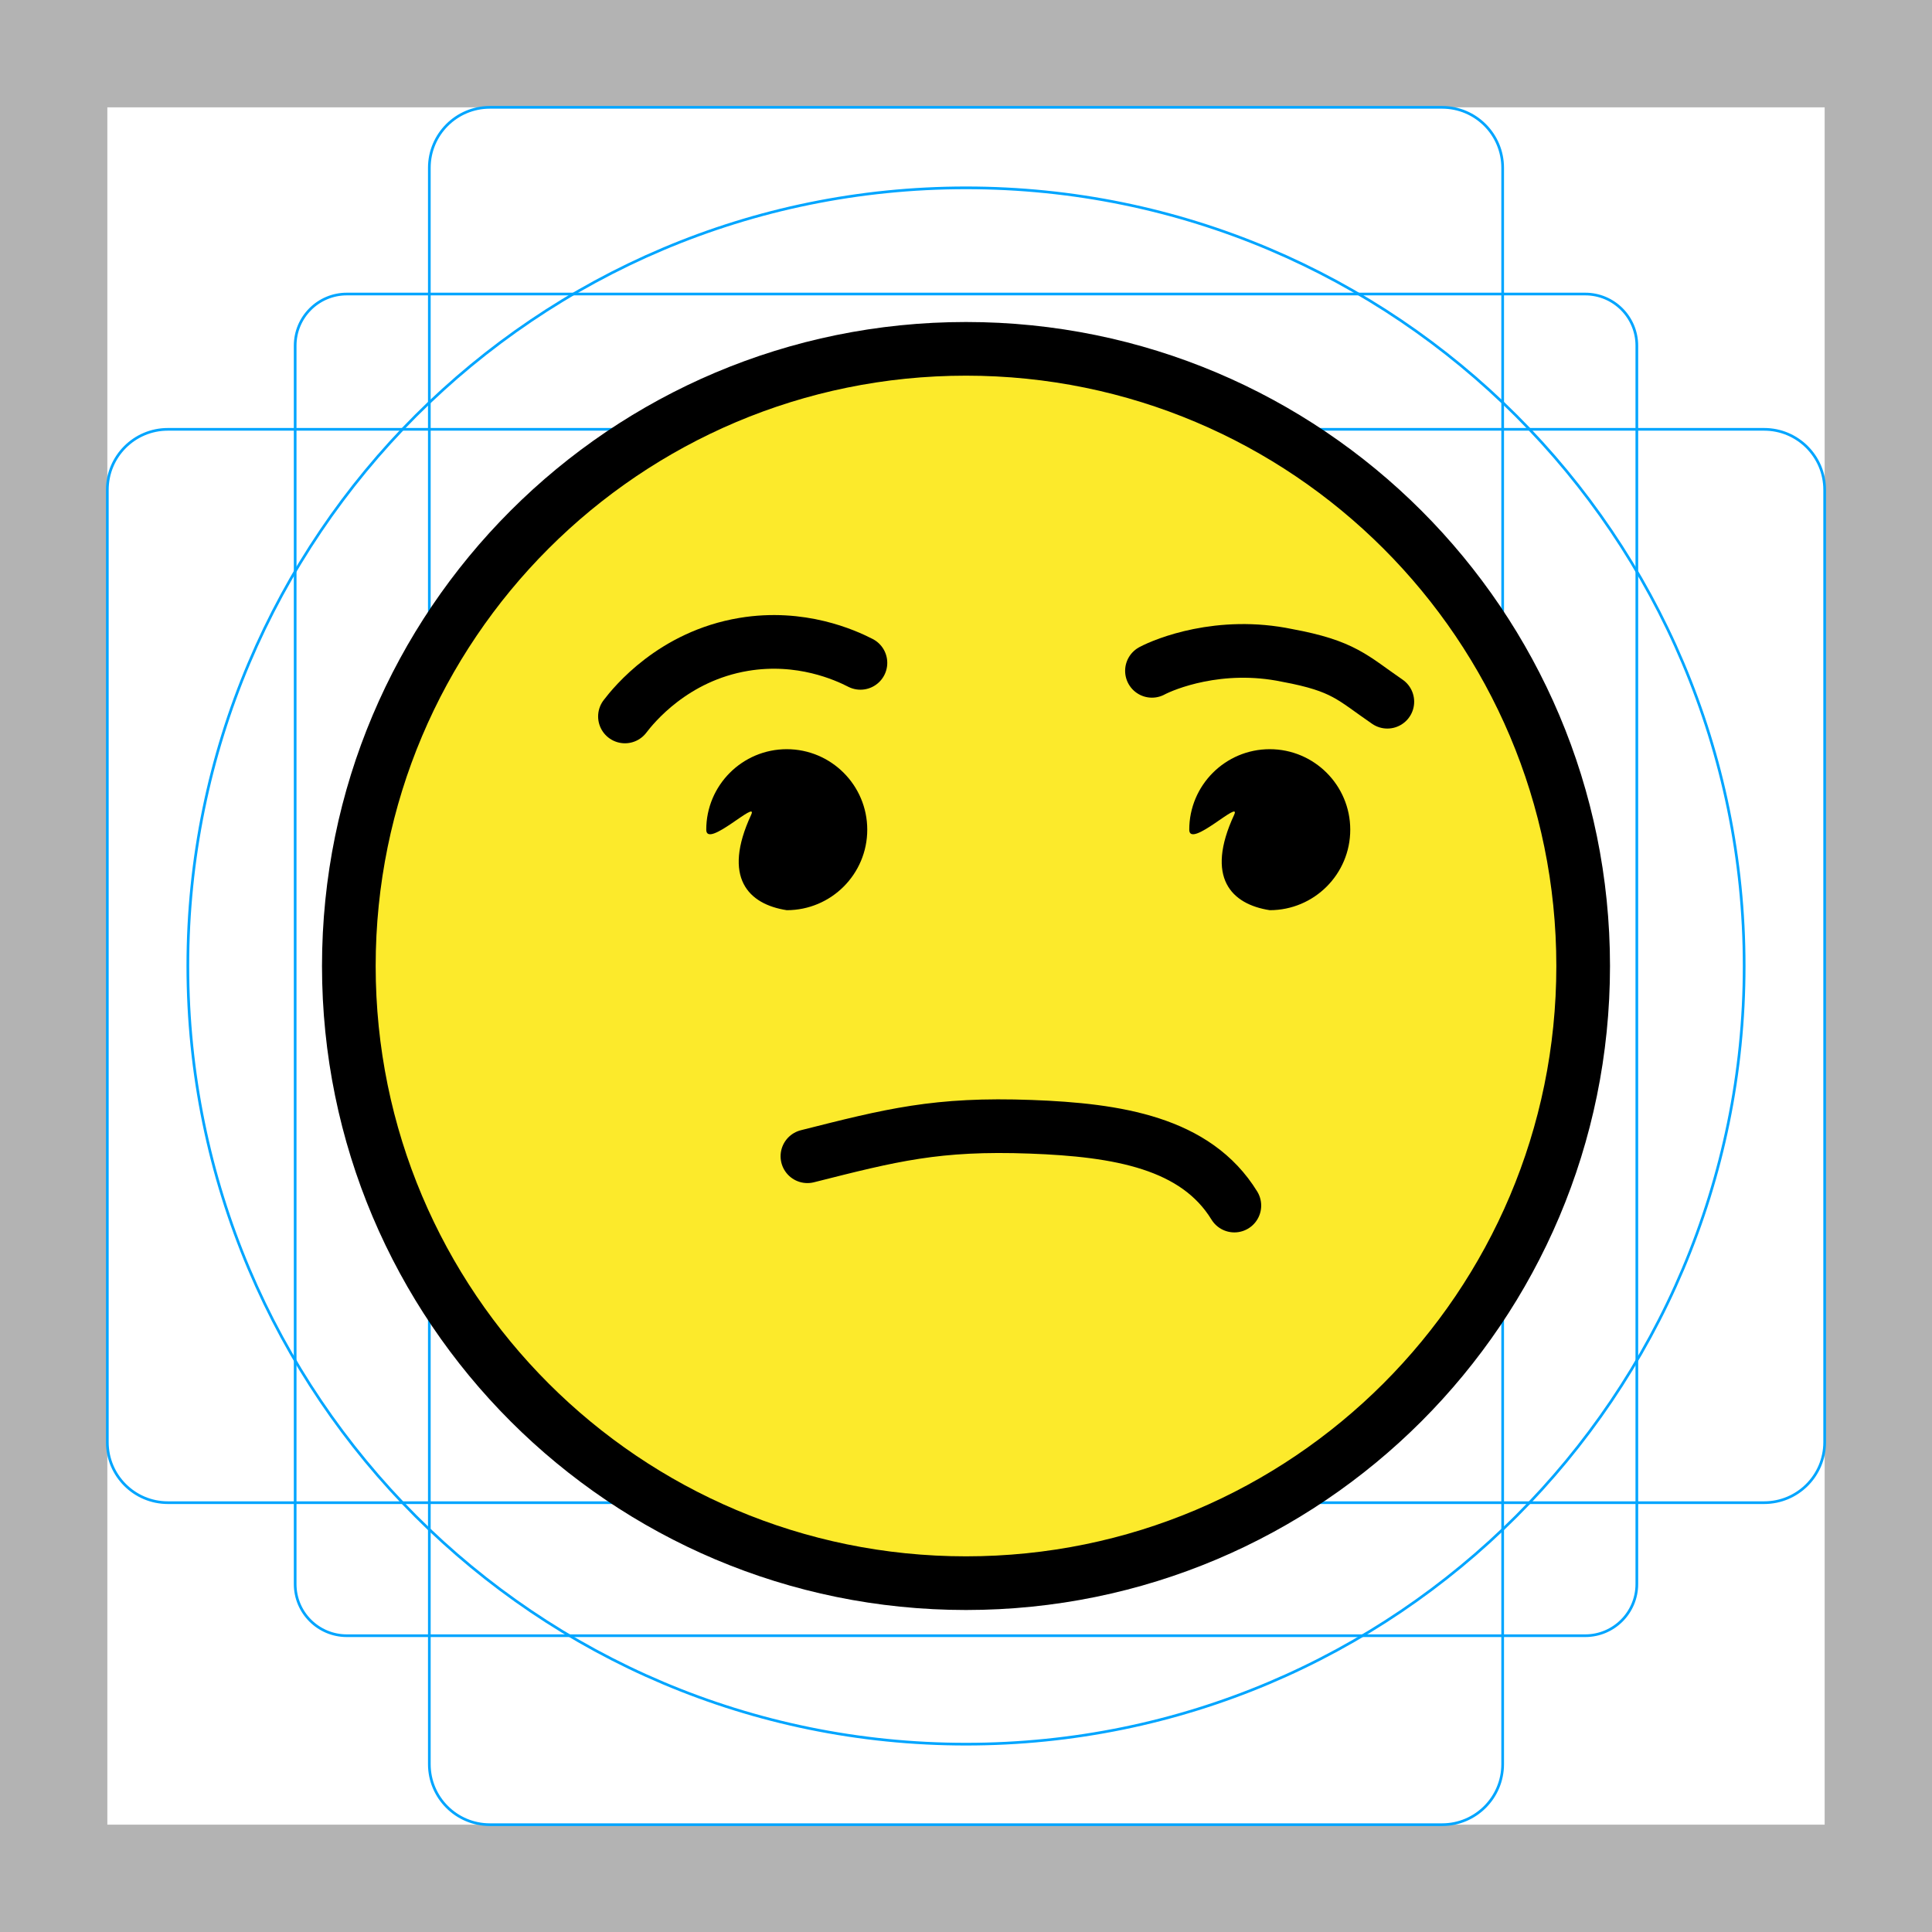
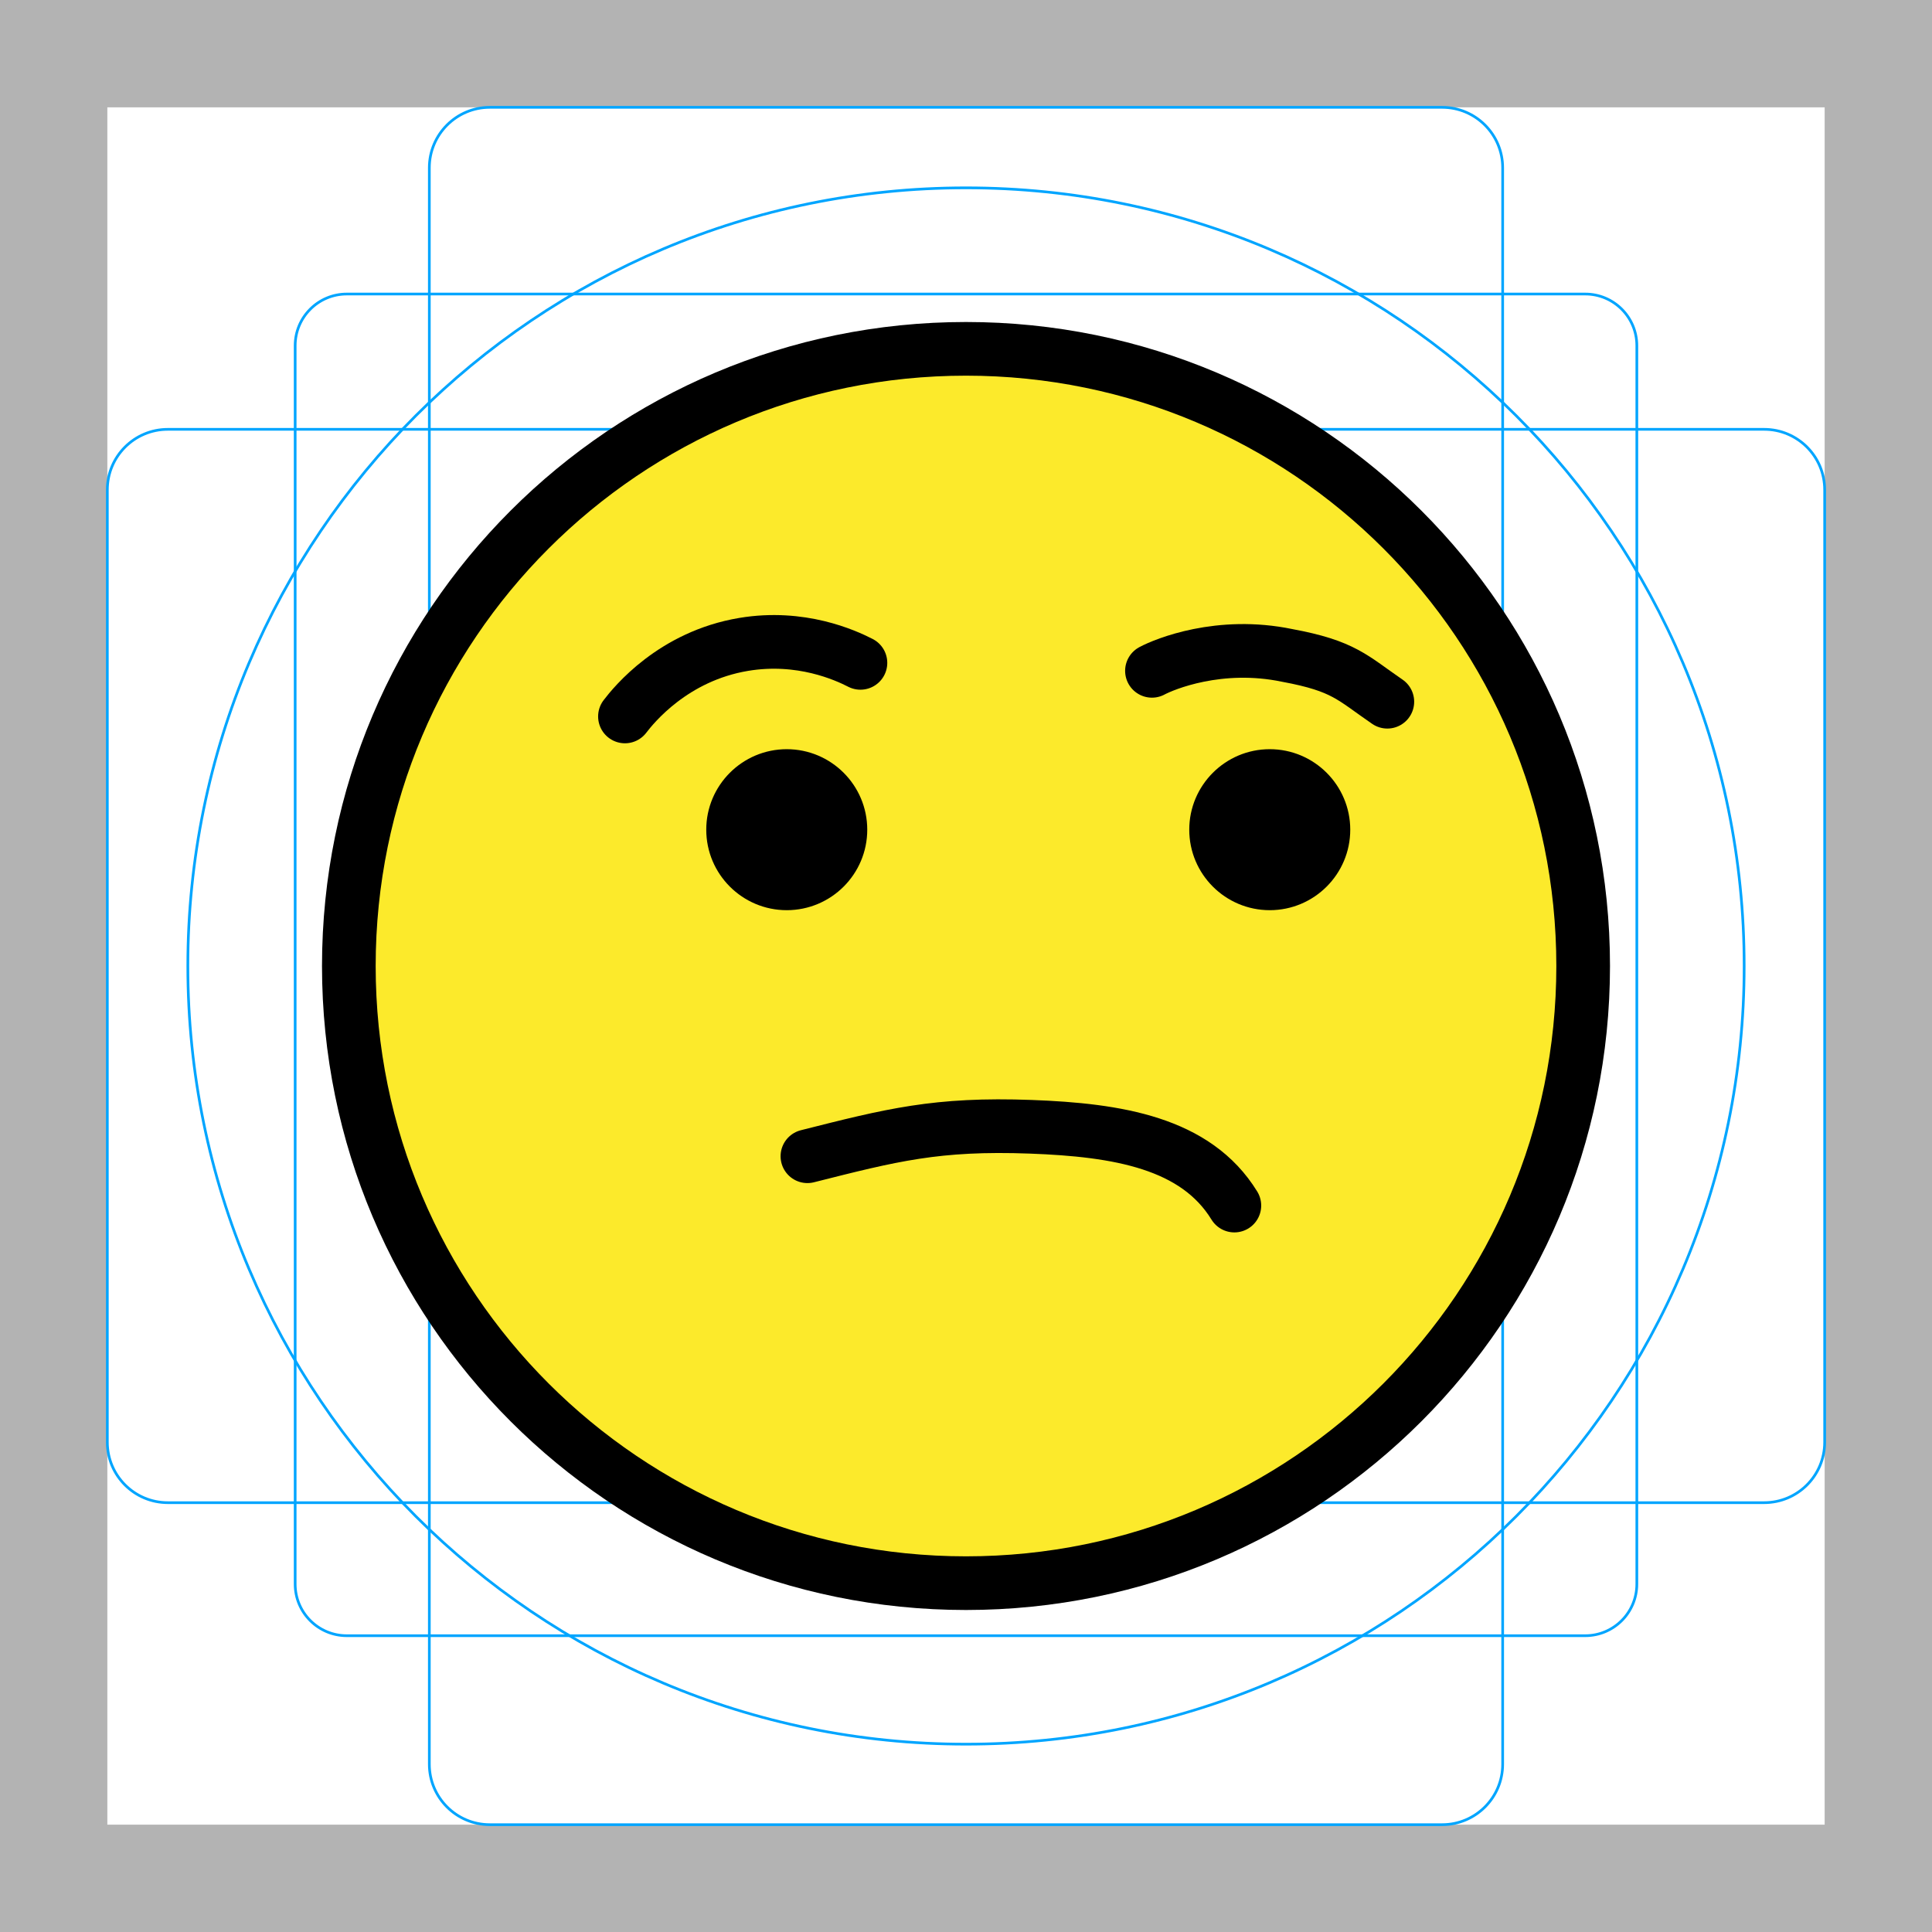
<svg xmlns="http://www.w3.org/2000/svg" id="emoji" viewBox="0 0 72 72">
  <g id="grid">
    <path d="M68,4V68H4V4H68m4-4H0V72H72V0Z" fill="#b3b3b3" />
    <path d="M12.923,10.958H59.077A1.923,1.923,0,0,1,61,12.881V59.035a1.923,1.923,0,0,1-1.923,1.923H12.923A1.923,1.923,0,0,1,11,59.035V12.881A1.923,1.923,0,0,1,12.923,10.958Z" fill="none" stroke="#00a5ff" stroke-miterlimit="10" stroke-width="0.1" />
    <rect x="16" y="4" width="40" height="64" rx="2.254" fill="none" stroke="#00a5ff" stroke-miterlimit="10" stroke-width="0.1" />
    <rect x="16" y="4" width="40" height="64" rx="2.254" transform="translate(72) rotate(90)" fill="none" stroke="#00a5ff" stroke-miterlimit="10" stroke-width="0.1" />
    <circle cx="36" cy="36" r="29" fill="none" stroke="#00a5ff" stroke-miterlimit="10" stroke-width="0.1" />
  </g>
  <g id="color">
    <path fill="#fcea2b" d="M36.2,13.316c-12.572,0-22.8,10.228-22.8,22.8c0,12.572,10.228,22.8,22.8,22.8 C48.772,58.916,59,48.688,59,36.116C59,23.544,48.772,13.316,36.2,13.316z" stroke="none" />
  </g>
  <g id="hair" />
  <g id="skin" />
  <g id="skin-shadow" />
  <g id="line">
    <circle cx="36" cy="36" r="23" fill="none" stroke="#000" stroke-width="2" stroke-miterlimit="10" />
    <path d="m30.09 43.09c3.126-0.789 4.815-1.229 8.332-1.098 3.229 0.12 6.141 0.596 7.579 2.936" fill="none" stroke-linecap="round" stroke-linejoin="round" stroke-miterlimit="10" stroke-width="2" stroke="#000" />
    <path d="m23.29 26.7c0.327-0.427 1.792-2.245 4.424-2.685 2.135-0.357 3.794 0.402 4.352 0.688" fill="none" stroke="#000" stroke-linecap="round" stroke-linejoin="round" stroke-width="2" stroke-miterlimit="10" />
-     <path d="m32.32 30.92c0 1.657-1.345 3-3 3-1.432-0.221-2.413-1.214-1.328-3.552 0.286-0.616-1.672 1.284-1.672 0.552 0-1.655 1.345-3 3-3s3 1.345 3 3" />
-     <path d="m50.32 30.92c0 1.657-1.345 3-3 3-1.432-0.221-2.413-1.214-1.328-3.552 0.286-0.616-1.672 1.284-1.672 0.552 0-1.655 1.345-3 3-3s3 1.345 3 3" />
    <path d="m42.93 25c0.467-0.25 2.52-1.1 5.042-0.574 2.118 0.392 2.421 0.828 3.73 1.725" stroke-miterlimit="10" fill="none" stroke-linecap="round" stroke-linejoin="round" stroke-width="2" stroke="#000" />
+     <path d="m32.32 30.92c0 1.657-1.345 3-3 3-1.655 0-3-1.343-3-3 0-1.655 1.345-3 3-3 1.655 0 3 1.345 3 3" />
+     <path d="m50.32 30.92c0 1.657-1.345 3-3 3-1.655 0-3-1.343-3-3 0-1.655 1.345-3 3-3 1.655 0 3 1.345 3 3" />
  </g>
</svg>
